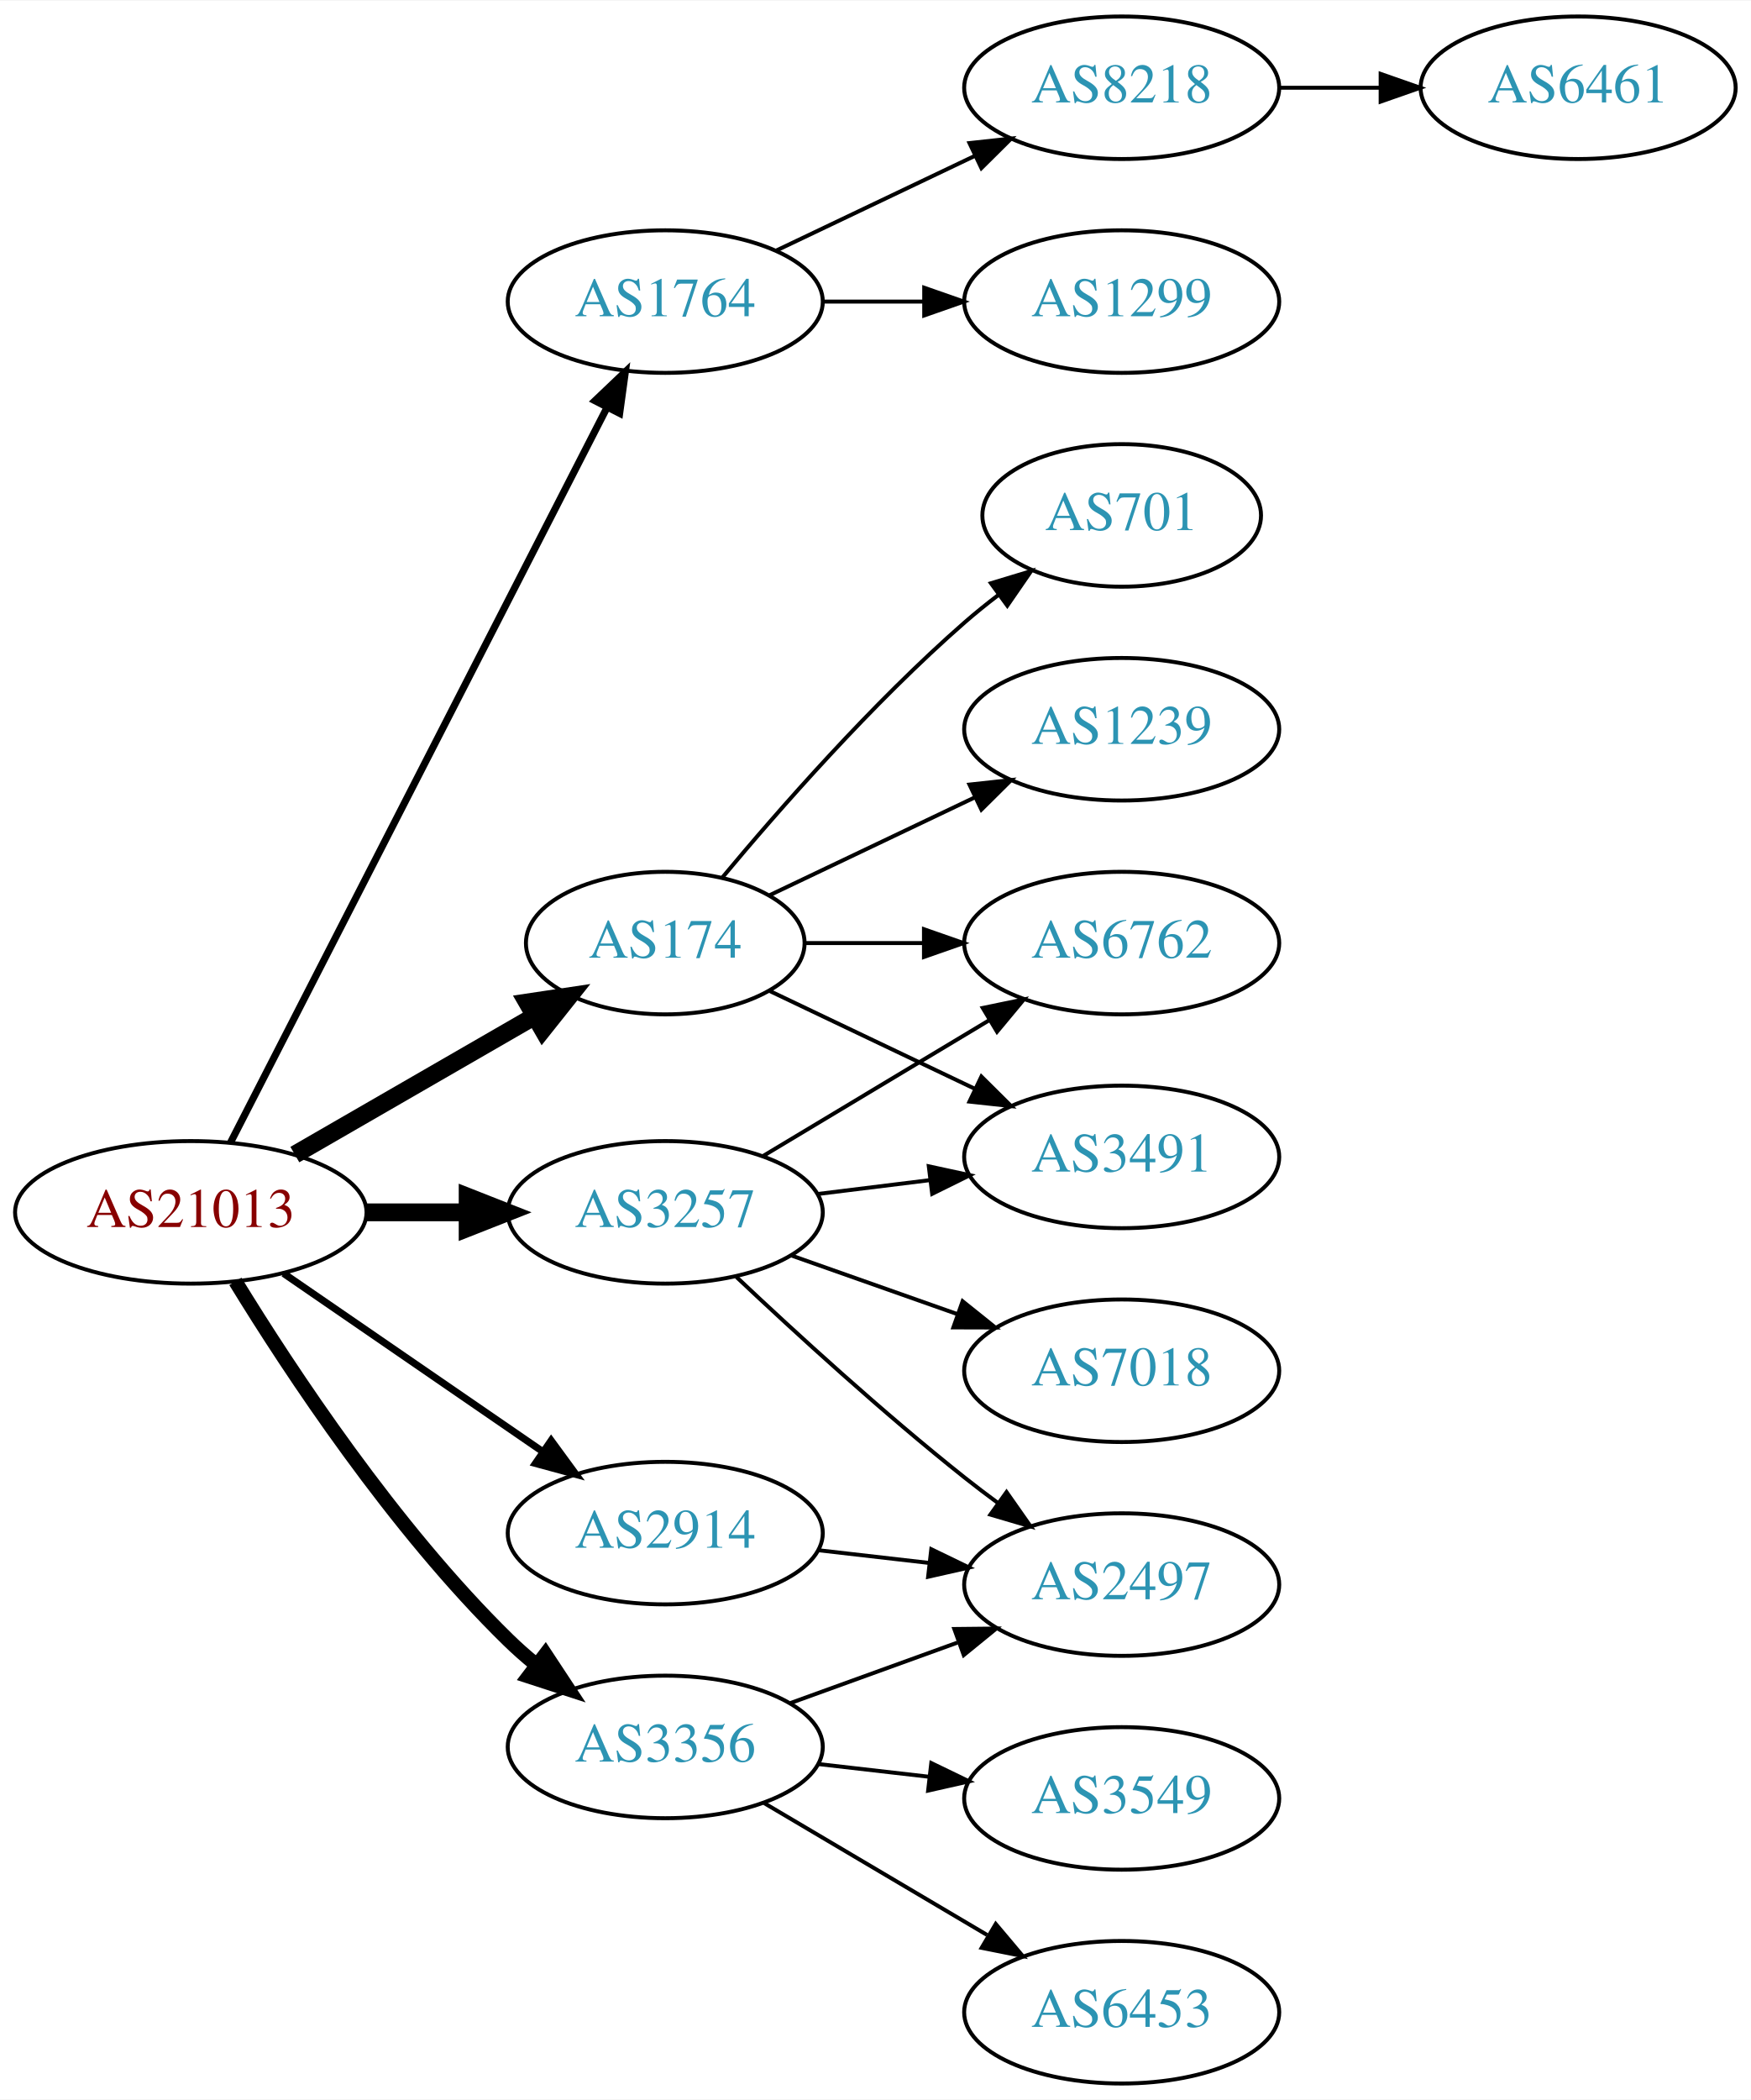
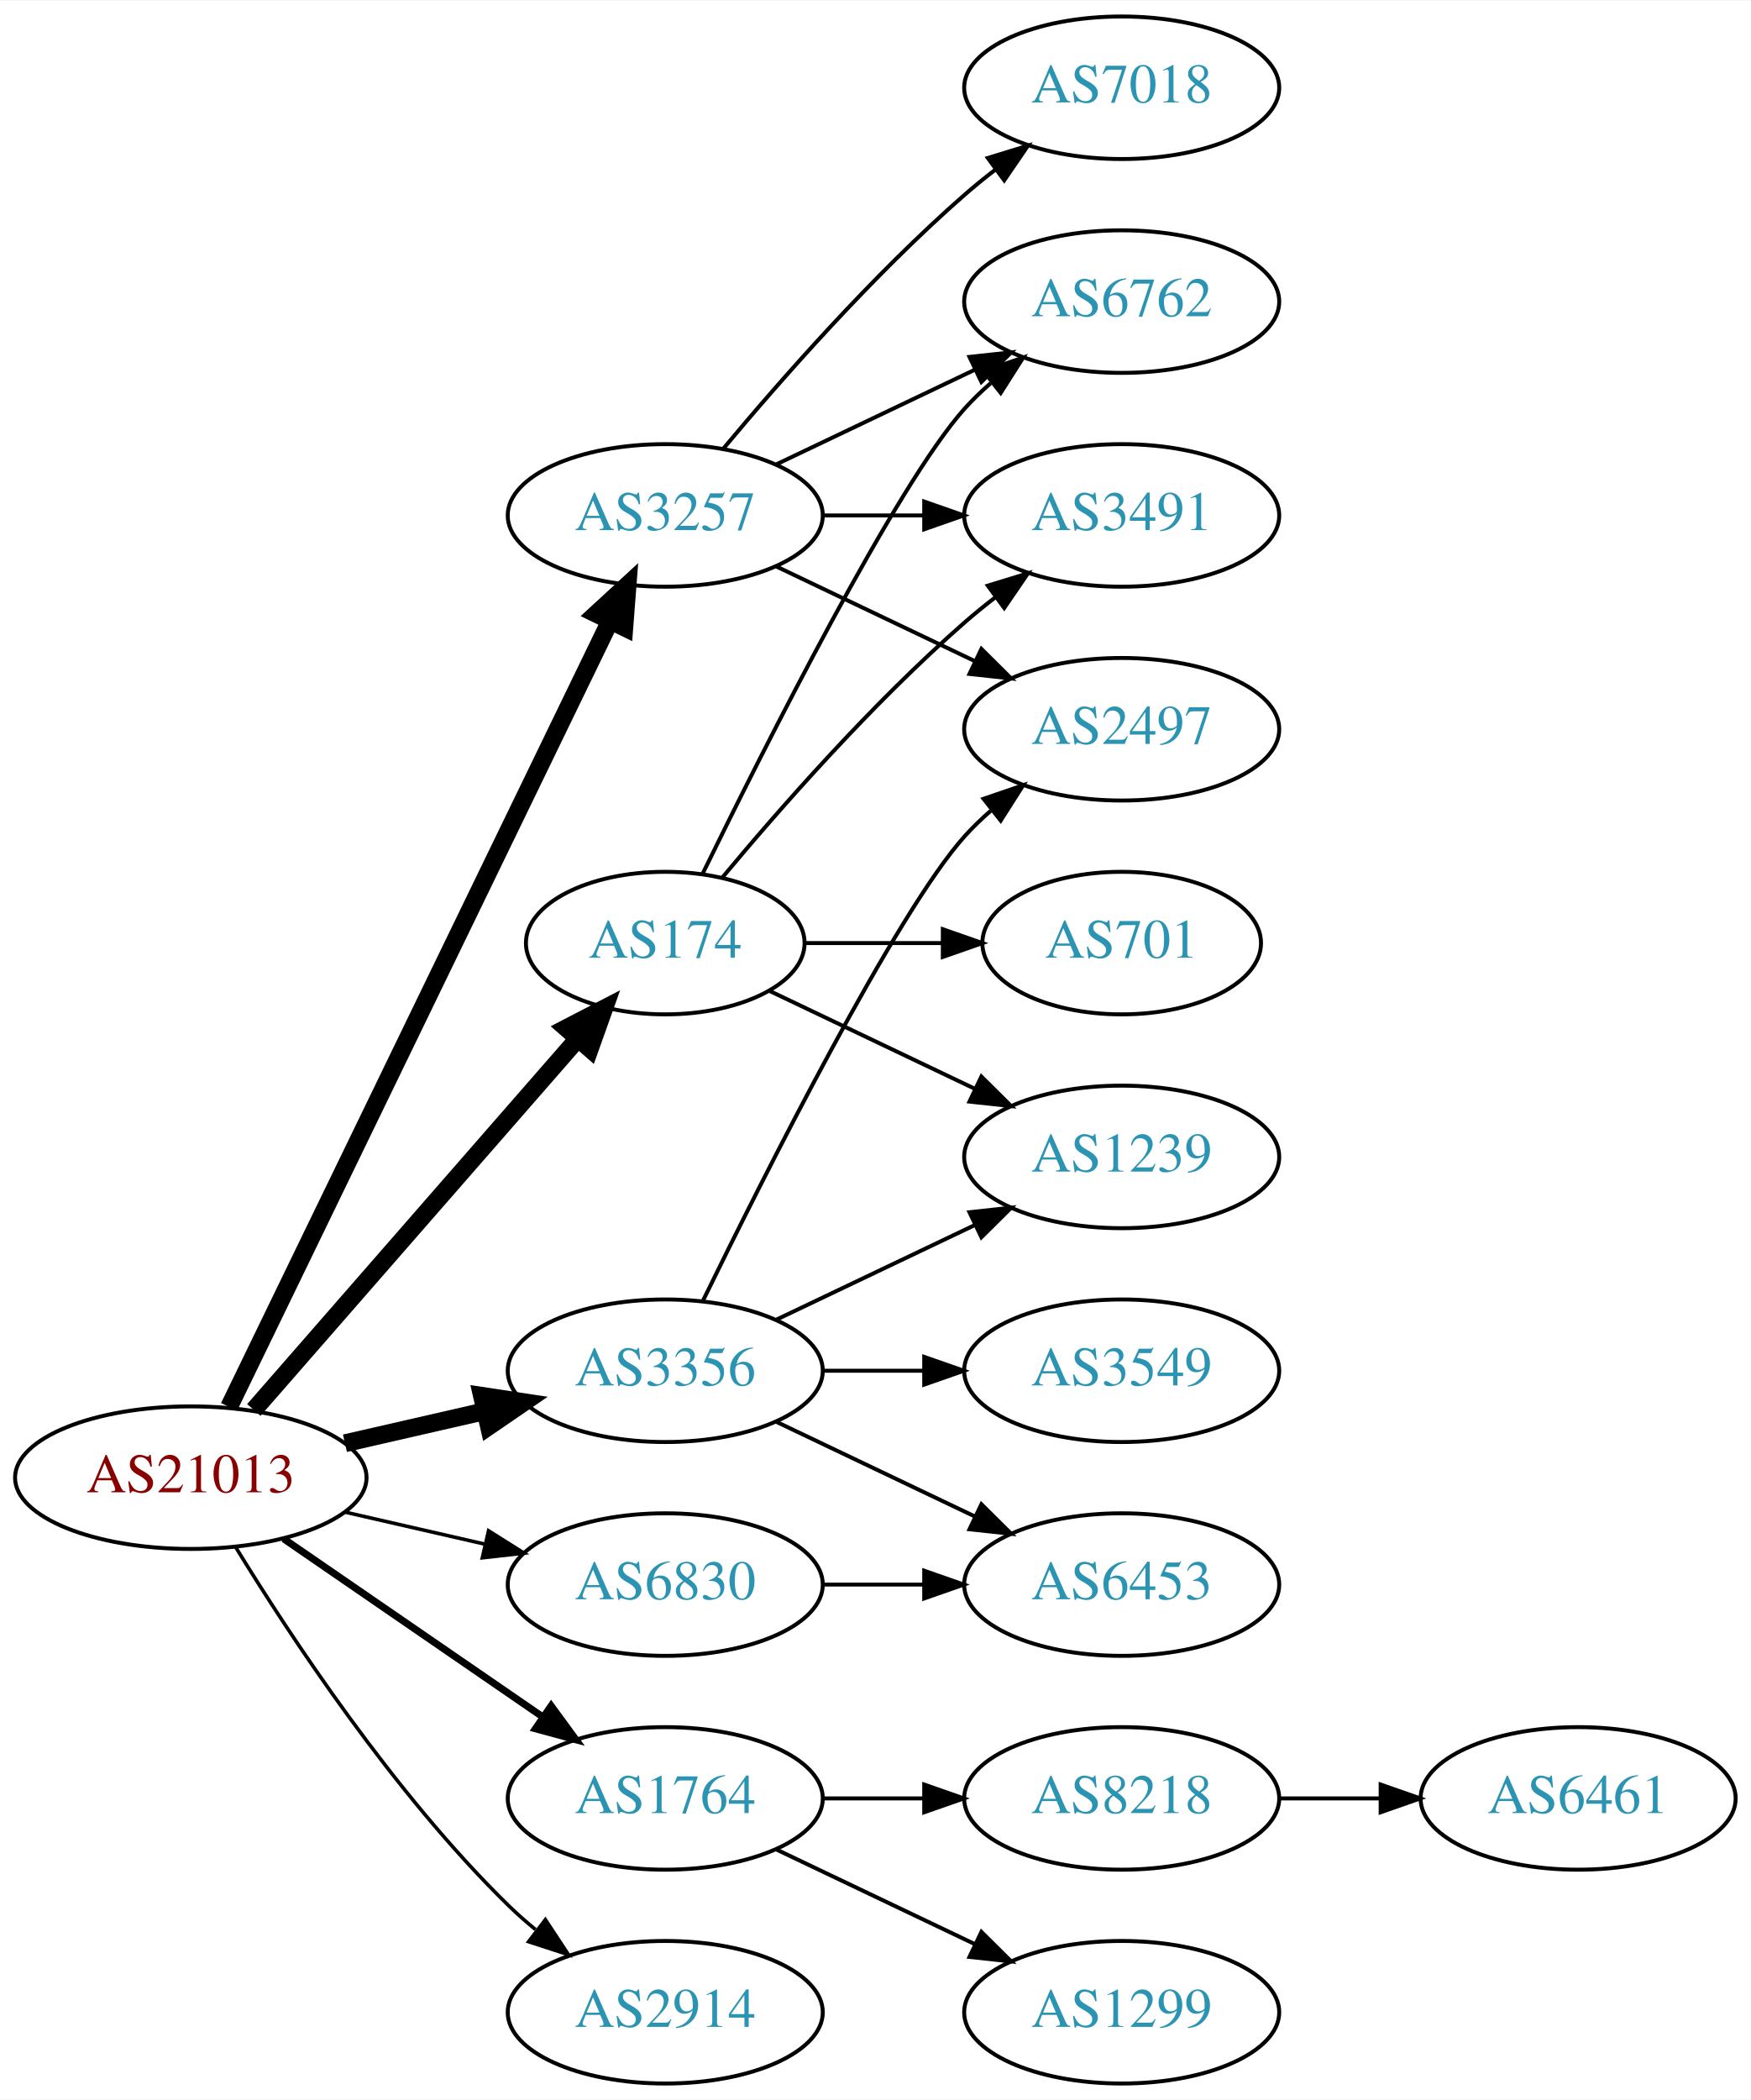
<svg xmlns="http://www.w3.org/2000/svg" xmlns:xlink="http://www.w3.org/1999/xlink" width="442pt" height="530pt" viewBox="0.00 0.00 442.27 530.00">
  <g id="graph0" class="graph" transform="scale(1 1) rotate(0) translate(4 526)">
    <polygon fill="white" stroke="none" points="-4,4 -4,-526 438.271,-526 438.271,4 -4,4" />
    <g id="node1" class="node">
      <g id="a_node1">
        <a xlink:href="/asn/21013" xlink:title="AS21013 ~ Wels, AT [AT]">
-           <ellipse fill="#ffffff" stroke="black" cx="44.196" cy="-220" rx="44.393" ry="18" />
-           <text text-anchor="middle" x="44.196" y="-216.3" font-family="Times,serif" font-size="14.00" fill="#880000">AS21013</text>
+           <ellipse fill="#ffffff" stroke="black" cx="44.196" cy="-153" rx="44.393" ry="18" />
+           <text text-anchor="middle" x="44.196" y="-149.3" font-family="Times,serif" font-size="14.00" fill="#880000">AS21013</text>
        </a>
      </g>
    </g>
    <g id="node2" class="node">
      <g id="a_node2">
        <a xlink:href="/asn/174" xlink:title="AS174 ~ Cogent Communications [US]">
          <ellipse fill="#ffffff" stroke="black" cx="164.039" cy="-288" rx="35.194" ry="18" />
          <text text-anchor="middle" x="164.039" y="-284.3" font-family="Times,serif" font-size="14.00" fill="#2c94b3">AS174</text>
        </a>
      </g>
    </g>
    <g id="edge1" class="edge">
-       <path fill="none" stroke="black" stroke-width="4.5" d="M70.476,-234.588C88.144,-244.783 111.881,-258.48 130.894,-269.451" />
-       <polygon fill="black" stroke="black" stroke-width="4.5" points="129.171,-273.003 139.801,-274.591 133.107,-266.182 129.171,-273.003" />
+       <path fill="none" stroke="black" stroke-width="4.5" d="M60.121,-170.098C80.776,-193.76 118.189,-236.62 141.765,-263.629" />
+       <polygon fill="black" stroke="black" stroke-width="4.5" points="139.061,-266.519 148.604,-271.463 144.994,-261.34 139.061,-266.519" />
    </g>
    <g id="node3" class="node">
      <g id="a_node3">
        <a xlink:href="/asn/1764" xlink:title="AS1764 ~ NEXTLAYER-AS [AT]">
-           <ellipse fill="#ffffff" stroke="black" cx="164.039" cy="-450" rx="39.794" ry="18" />
-           <text text-anchor="middle" x="164.039" y="-446.3" font-family="Times,serif" font-size="14.00" fill="#2c94b3">AS1764</text>
+           <ellipse fill="#ffffff" stroke="black" cx="164.039" cy="-72" rx="39.794" ry="18" />
+           <text text-anchor="middle" x="164.039" y="-68.3" font-family="Times,serif" font-size="14.00" fill="#2c94b3">AS1764</text>
        </a>
      </g>
    </g>
    <g id="edge2" class="edge">
-       <path fill="none" stroke="black" stroke-width="1.8" d="M54.247,-237.666C74.769,-277.719 124.936,-375.634 149.305,-423.196" />
-       <polygon fill="black" stroke="black" stroke-width="1.8" points="146.282,-424.97 153.957,-432.274 152.512,-421.778 146.282,-424.97" />
+       <path fill="none" stroke="black" stroke-width="1.8" d="M67.639,-137.574C86.22,-124.802 112.781,-106.545 133.161,-92.537" />
+       <polygon fill="black" stroke="black" stroke-width="1.8" points="135.216,-95.371 141.475,-86.822 131.251,-89.602 135.216,-95.371" />
    </g>
    <g id="node4" class="node">
      <g id="a_node4">
        <a xlink:href="/asn/2914" xlink:title="AS2914 ~ NTT America, Inc. [US]">
-           <ellipse fill="#ffffff" stroke="black" cx="164.039" cy="-139" rx="39.794" ry="18" />
-           <text text-anchor="middle" x="164.039" y="-135.3" font-family="Times,serif" font-size="14.00" fill="#2c94b3">AS2914</text>
+           <ellipse fill="#ffffff" stroke="black" cx="164.039" cy="-18" rx="39.794" ry="18" />
+           <text text-anchor="middle" x="164.039" y="-14.3" font-family="Times,serif" font-size="14.00" fill="#2c94b3">AS2914</text>
        </a>
      </g>
    </g>
    <g id="edge3" class="edge">
-       <path fill="none" stroke="black" stroke-width="1.8" d="M67.639,-204.574C86.22,-191.802 112.781,-173.545 133.161,-159.537" />
-       <polygon fill="black" stroke="black" stroke-width="1.8" points="135.216,-162.371 141.475,-153.822 131.251,-156.602 135.216,-162.371" />
+       <path fill="none" stroke="black" stroke-width="0.9" d="M55.462,-135.56C69.27,-113.009 95.459,-73.278 124.392,-45 126.532,-42.908 128.849,-40.863 131.249,-38.895" />
+       <polygon fill="black" stroke="black" stroke-width="0.9" points="133.76,-41.382 139.591,-32.536 129.516,-35.815 133.76,-41.382" />
    </g>
    <g id="node5" class="node">
      <g id="a_node5">
        <a xlink:href="/asn/3257" xlink:title="AS3257 ~ GTT [DE]">
-           <ellipse fill="#ffffff" stroke="black" cx="164.039" cy="-220" rx="39.794" ry="18" />
-           <text text-anchor="middle" x="164.039" y="-216.3" font-family="Times,serif" font-size="14.00" fill="#2c94b3">AS3257</text>
+           <ellipse fill="#ffffff" stroke="black" cx="164.039" cy="-396" rx="39.794" ry="18" />
+           <text text-anchor="middle" x="164.039" y="-392.3" font-family="Times,serif" font-size="14.00" fill="#2c94b3">AS3257</text>
        </a>
      </g>
    </g>
    <g id="edge4" class="edge">
-       <path fill="none" stroke="black" stroke-width="4.5" d="M88.407,-220C96.72,-220 105.482,-220 113.965,-220" />
-       <polygon fill="black" stroke="black" stroke-width="4.5" points="114.123,-223.938 124.123,-220 114.123,-216.063 114.123,-223.938" />
+       <path fill="none" stroke="black" stroke-width="4.5" d="M53.861,-170.868C74.342,-213.101 125.829,-319.272 150.055,-369.227" />
+       <polygon fill="black" stroke="black" stroke-width="4.5" points="146.613,-371.154 154.52,-378.433 153.699,-367.717 146.613,-371.154" />
    </g>
    <g id="node6" class="node">
      <g id="a_node6">
        <a xlink:href="/asn/3356" xlink:title="AS3356 ~ Level 3 Parent, LLC [US]">
-           <ellipse fill="#ffffff" stroke="black" cx="164.039" cy="-85" rx="39.794" ry="18" />
-           <text text-anchor="middle" x="164.039" y="-81.3" font-family="Times,serif" font-size="14.00" fill="#2c94b3">AS3356</text>
+           <ellipse fill="#ffffff" stroke="black" cx="164.039" cy="-180" rx="39.794" ry="18" />
+           <text text-anchor="middle" x="164.039" y="-176.3" font-family="Times,serif" font-size="14.00" fill="#2c94b3">AS3356</text>
        </a>
      </g>
    </g>
    <g id="edge5" class="edge">
-       <path fill="none" stroke="black" stroke-width="3.6" d="M55.462,-202.56C69.27,-180.009 95.459,-140.278 124.392,-112 126.532,-109.908 128.849,-107.863 131.249,-105.894" />
-       <polygon fill="black" stroke="black" stroke-width="3.6" points="133.76,-108.382 139.591,-99.536 129.516,-102.815 133.76,-108.382" />
+       <path fill="none" stroke="black" stroke-width="4.5" d="M83.131,-161.692C94.371,-164.267 106.784,-167.111 118.407,-169.774" />
+       <polygon fill="black" stroke="black" stroke-width="4.5" points="117.742,-173.661 128.369,-172.057 119.501,-165.985 117.742,-173.661" />
    </g>
    <g id="node7" class="node">
      <g id="a_node7">
-         <a xlink:href="/asn/6762" xlink:title="AS6762 ~ TELECOM ITALIA SPARKLE S.p.A. [IT]">
-           <ellipse fill="#ffffff" stroke="black" cx="279.332" cy="-288" rx="39.794" ry="18" />
-           <text text-anchor="middle" x="279.332" y="-284.3" font-family="Times,serif" font-size="14.00" fill="#2c94b3">AS6762</text>
+         <a xlink:href="/asn/6830" xlink:title="AS6830 ~ LGI-UPC [AT]">
+           <ellipse fill="#ffffff" stroke="black" cx="164.039" cy="-126" rx="39.794" ry="18" />
+           <text text-anchor="middle" x="164.039" y="-122.3" font-family="Times,serif" font-size="14.00" fill="#2c94b3">AS6830</text>
        </a>
      </g>
    </g>
    <g id="edge6" class="edge">
-       <path fill="none" stroke="black" d="M199.338,-288C208.715,-288 219.065,-288 229.1,-288" />
-       <polygon fill="black" stroke="black" points="229.388,-291.5 239.388,-288 229.388,-284.5 229.388,-291.5" />
+       <path fill="none" stroke="black" stroke-width="0.9" d="M83.131,-144.308C94.371,-141.733 106.784,-138.889 118.407,-136.226" />
+       <polygon fill="black" stroke="black" stroke-width="0.9" points="119.403,-139.588 128.369,-133.943 117.84,-132.765 119.403,-139.588" />
    </g>
    <g id="node8" class="node">
      <g id="a_node8">
-         <a xlink:href="/asn/701" xlink:title="AS701 ~ UUNET [US]">
-           <ellipse fill="#ffffff" stroke="black" cx="279.332" cy="-396" rx="35.194" ry="18" />
-           <text text-anchor="middle" x="279.332" y="-392.3" font-family="Times,serif" font-size="14.00" fill="#2c94b3">AS701</text>
+         <a xlink:href="/asn/6762" xlink:title="AS6762 ~ TELECOM ITALIA SPARKLE S.p.A. [IT]">
+           <ellipse fill="#ffffff" stroke="black" cx="279.332" cy="-450" rx="39.794" ry="18" />
+           <text text-anchor="middle" x="279.332" y="-446.3" font-family="Times,serif" font-size="14.00" fill="#2c94b3">AS6762</text>
        </a>
      </g>
    </g>
    <g id="edge7" class="edge">
-       <path fill="none" stroke="black" d="M178.404,-304.499C192.659,-321.596 216.354,-348.619 239.685,-369 242.355,-371.332 245.228,-373.648 248.158,-375.886" />
-       <polygon fill="black" stroke="black" points="246.309,-378.87 256.449,-381.939 250.436,-373.216 246.309,-378.87" />
+       <path fill="none" stroke="black" d="M173.476,-305.511C189.095,-337.509 222.481,-403.893 239.685,-423 241.688,-425.224 243.906,-427.363 246.239,-429.397" />
+       <polygon fill="black" stroke="black" points="244.437,-432.433 254.458,-435.873 248.769,-426.935 244.437,-432.433" />
    </g>
    <g id="node9" class="node">
      <g id="a_node9">
-         <a xlink:href="/asn/1239" xlink:title="AS1239 ~ Sprint [US]">
-           <ellipse fill="#ffffff" stroke="black" cx="279.332" cy="-342" rx="39.794" ry="18" />
-           <text text-anchor="middle" x="279.332" y="-338.3" font-family="Times,serif" font-size="14.00" fill="#2c94b3">AS1239</text>
+         <a xlink:href="/asn/3491" xlink:title="AS3491 ~ PCCW Global, Inc. [US]">
+           <ellipse fill="#ffffff" stroke="black" cx="279.332" cy="-396" rx="39.794" ry="18" />
+           <text text-anchor="middle" x="279.332" y="-392.3" font-family="Times,serif" font-size="14.00" fill="#2c94b3">AS3491</text>
        </a>
      </g>
    </g>
    <g id="edge8" class="edge">
-       <path fill="none" stroke="black" d="M190.464,-300.119C205.766,-307.413 225.49,-316.814 242.372,-324.86" />
-       <polygon fill="black" stroke="black" points="240.879,-328.026 251.412,-329.169 243.891,-321.707 240.879,-328.026" />
+       <path fill="none" stroke="black" d="M178.404,-304.499C192.659,-321.596 216.354,-348.619 239.685,-369 242.151,-371.154 244.789,-373.294 247.487,-375.372" />
+       <polygon fill="black" stroke="black" points="245.512,-378.264 255.641,-381.37 249.66,-372.625 245.512,-378.264" />
    </g>
    <g id="node10" class="node">
      <g id="a_node10">
-         <a xlink:href="/asn/3491" xlink:title="AS3491 ~ PCCW Global, Inc. [US]">
+         <a xlink:href="/asn/1239" xlink:title="AS1239 ~ Sprint [US]">
          <ellipse fill="#ffffff" stroke="black" cx="279.332" cy="-234" rx="39.794" ry="18" />
-           <text text-anchor="middle" x="279.332" y="-230.3" font-family="Times,serif" font-size="14.00" fill="#2c94b3">AS3491</text>
+           <text text-anchor="middle" x="279.332" y="-230.3" font-family="Times,serif" font-size="14.00" fill="#2c94b3">AS1239</text>
        </a>
      </g>
    </g>
    <g id="edge9" class="edge">
      <path fill="none" stroke="black" d="M190.464,-275.881C205.766,-268.587 225.49,-259.186 242.372,-251.14" />
      <polygon fill="black" stroke="black" points="243.891,-254.293 251.412,-246.831 240.879,-247.974 243.891,-254.293" />
    </g>
    <g id="node11" class="node">
      <g id="a_node11">
-         <a xlink:href="/asn/8218" xlink:title="AS8218 ~ legacy Neotelecoms [FR]">
-           <ellipse fill="#ffffff" stroke="black" cx="279.332" cy="-504" rx="39.794" ry="18" />
-           <text text-anchor="middle" x="279.332" y="-500.3" font-family="Times,serif" font-size="14.00" fill="#2c94b3">AS8218</text>
+         <a xlink:href="/asn/701" xlink:title="AS701 ~ UUNET [US]">
+           <ellipse fill="#ffffff" stroke="black" cx="279.332" cy="-288" rx="35.194" ry="18" />
+           <text text-anchor="middle" x="279.332" y="-284.3" font-family="Times,serif" font-size="14.00" fill="#2c94b3">AS701</text>
        </a>
      </g>
    </g>
    <g id="edge10" class="edge">
-       <path fill="none" stroke="black" d="M192.175,-462.934C207.169,-470.081 225.99,-479.052 242.213,-486.785" />
-       <polygon fill="black" stroke="black" points="240.884,-490.028 251.417,-491.171 243.895,-483.709 240.884,-490.028" />
+       <path fill="none" stroke="black" d="M199.338,-288C210.208,-288 222.385,-288 233.863,-288" />
+       <polygon fill="black" stroke="black" points="234.149,-291.5 244.149,-288 234.149,-284.5 234.149,-291.5" />
    </g>
    <g id="node12" class="node">
      <g id="a_node12">
+         <a xlink:href="/asn/8218" xlink:title="AS8218 ~ legacy Neotelecoms [FR]">
+           <ellipse fill="#ffffff" stroke="black" cx="279.332" cy="-72" rx="39.794" ry="18" />
+           <text text-anchor="middle" x="279.332" y="-68.3" font-family="Times,serif" font-size="14.00" fill="#2c94b3">AS8218</text>
+         </a>
+       </g>
+     </g>
+     <g id="edge11" class="edge">
+       <path fill="none" stroke="black" d="M203.711,-72C211.914,-72 220.678,-72 229.21,-72" />
+       <polygon fill="black" stroke="black" points="229.449,-75.5 239.449,-72 229.449,-68.5 229.449,-75.5" />
+     </g>
+     <g id="node13" class="node">
+       <g id="a_node13">
        <a xlink:href="/asn/1299" xlink:title="AS1299 ~ Telia Carrier [EU]">
-           <ellipse fill="#ffffff" stroke="black" cx="279.332" cy="-450" rx="39.794" ry="18" />
-           <text text-anchor="middle" x="279.332" y="-446.3" font-family="Times,serif" font-size="14.00" fill="#2c94b3">AS1299</text>
-         </a>
-       </g>
-     </g>
-     <g id="edge11" class="edge">
-       <path fill="none" stroke="black" d="M203.711,-450C211.914,-450 220.678,-450 229.21,-450" />
-       <polygon fill="black" stroke="black" points="229.449,-453.5 239.449,-450 229.449,-446.5 229.449,-453.5" />
+           <ellipse fill="#ffffff" stroke="black" cx="279.332" cy="-18" rx="39.794" ry="18" />
+           <text text-anchor="middle" x="279.332" y="-14.3" font-family="Times,serif" font-size="14.00" fill="#2c94b3">AS1299</text>
+         </a>
+       </g>
+     </g>
+     <g id="edge12" class="edge">
+       <path fill="none" stroke="black" d="M192.175,-59.066C207.169,-51.919 225.99,-42.948 242.213,-35.215" />
+       <polygon fill="black" stroke="black" points="243.895,-38.291 251.417,-30.829 240.884,-31.972 243.895,-38.291" />
+     </g>
+     <g id="edge17" class="edge">
+       <path fill="none" stroke="black" d="M192.175,-408.934C207.169,-416.081 225.99,-425.052 242.213,-432.785" />
+       <polygon fill="black" stroke="black" points="240.884,-436.028 251.417,-437.171 243.895,-429.709 240.884,-436.028" />
+     </g>
+     <g id="edge15" class="edge">
+       <path fill="none" stroke="black" d="M203.711,-396C211.914,-396 220.678,-396 229.21,-396" />
+       <polygon fill="black" stroke="black" points="229.449,-399.5 239.449,-396 229.449,-392.5 229.449,-399.5" />
+     </g>
+     <g id="node15" class="node">
+       <g id="a_node15">
+         <a xlink:href="/asn/2497" xlink:title="AS2497 ~ Internet Initiative Japan Inc. [JP]">
+           <ellipse fill="#ffffff" stroke="black" cx="279.332" cy="-342" rx="39.794" ry="18" />
+           <text text-anchor="middle" x="279.332" y="-338.3" font-family="Times,serif" font-size="14.00" fill="#2c94b3">AS2497</text>
+         </a>
+       </g>
+     </g>
+     <g id="edge14" class="edge">
+       <path fill="none" stroke="black" d="M192.175,-383.066C207.169,-375.919 225.99,-366.948 242.213,-359.215" />
+       <polygon fill="black" stroke="black" points="243.895,-362.291 251.417,-354.829 240.884,-355.972 243.895,-362.291" />
+     </g>
+     <g id="node16" class="node">
+       <g id="a_node16">
+         <a xlink:href="/asn/7018" xlink:title="AS7018 ~ AT&amp;T Services, Inc. [US]">
+           <ellipse fill="#ffffff" stroke="black" cx="279.332" cy="-504" rx="39.794" ry="18" />
+           <text text-anchor="middle" x="279.332" y="-500.3" font-family="Times,serif" font-size="14.00" fill="#2c94b3">AS7018</text>
+         </a>
+       </g>
+     </g>
+     <g id="edge16" class="edge">
+       <path fill="none" stroke="black" d="M178.669,-412.817C192.951,-429.929 216.498,-456.745 239.685,-477 242.151,-479.154 244.789,-481.294 247.487,-483.372" />
+       <polygon fill="black" stroke="black" points="245.512,-486.264 255.641,-489.37 249.66,-480.625 245.512,-486.264" />
+     </g>
+     <g id="edge21" class="edge">
+       <path fill="none" stroke="black" d="M192.175,-192.934C207.169,-200.081 225.99,-209.052 242.213,-216.785" />
+       <polygon fill="black" stroke="black" points="240.884,-220.028 251.417,-221.171 243.895,-213.709 240.884,-220.028" />
+     </g>
+     <g id="edge18" class="edge">
+       <path fill="none" stroke="black" d="M173.476,-197.511C189.095,-229.509 222.481,-295.893 239.685,-315 241.688,-317.224 243.906,-319.363 246.239,-321.397" />
+       <polygon fill="black" stroke="black" points="244.437,-324.433 254.458,-327.873 248.769,-318.935 244.437,-324.433" />
+     </g>
+     <g id="node17" class="node">
+       <g id="a_node17">
+         <a xlink:href="/asn/3549" xlink:title="AS3549 ~ Level 3 Parent, LLC [US]">
+           <ellipse fill="#ffffff" stroke="black" cx="279.332" cy="-180" rx="39.794" ry="18" />
+           <text text-anchor="middle" x="279.332" y="-176.3" font-family="Times,serif" font-size="14.00" fill="#2c94b3">AS3549</text>
+         </a>
+       </g>
+     </g>
+     <g id="edge19" class="edge">
+       <path fill="none" stroke="black" d="M203.711,-180C211.914,-180 220.678,-180 229.21,-180" />
+       <polygon fill="black" stroke="black" points="229.449,-183.5 239.449,-180 229.449,-176.5 229.449,-183.5" />
+     </g>
+     <g id="node18" class="node">
+       <g id="a_node18">
+         <a xlink:href="/asn/6453" xlink:title="AS6453 ~ TATA COMMUNICATIONS (AMERICA) INC [US]">
+           <ellipse fill="#ffffff" stroke="black" cx="279.332" cy="-126" rx="39.794" ry="18" />
+           <text text-anchor="middle" x="279.332" y="-122.3" font-family="Times,serif" font-size="14.00" fill="#2c94b3">AS6453</text>
+         </a>
+       </g>
+     </g>
+     <g id="edge20" class="edge">
+       <path fill="none" stroke="black" d="M192.175,-167.066C207.169,-159.919 225.99,-150.948 242.213,-143.215" />
+       <polygon fill="black" stroke="black" points="243.895,-146.291 251.417,-138.829 240.884,-139.972 243.895,-146.291" />
+     </g>
+     <g id="edge22" class="edge">
+       <path fill="none" stroke="black" d="M203.711,-126C211.914,-126 220.678,-126 229.21,-126" />
+       <polygon fill="black" stroke="black" points="229.449,-129.5 239.449,-126 229.449,-122.5 229.449,-129.5" />
    </g>
    <g id="node14" class="node">
      <g id="a_node14">
-         <a xlink:href="/asn/2497" xlink:title="AS2497 ~ Internet Initiative Japan Inc. [JP]">
-           <ellipse fill="#ffffff" stroke="black" cx="279.332" cy="-126" rx="39.794" ry="18" />
-           <text text-anchor="middle" x="279.332" y="-122.3" font-family="Times,serif" font-size="14.00" fill="#2c94b3">AS2497</text>
+         <a xlink:href="/asn/6461" xlink:title="AS6461 ~ Zayo Bandwidth [US]">
+           <ellipse fill="#ffffff" stroke="black" cx="394.625" cy="-72" rx="39.794" ry="18" />
+           <text text-anchor="middle" x="394.625" y="-68.3" font-family="Times,serif" font-size="14.00" fill="#2c94b3">AS6461</text>
        </a>
      </g>
    </g>
    <g id="edge13" class="edge">
-       <path fill="none" stroke="black" d="M202.764,-134.671C211.745,-133.641 221.444,-132.528 230.801,-131.454" />
-       <polygon fill="black" stroke="black" points="231.236,-134.927 240.771,-130.31 230.438,-127.973 231.236,-134.927" />
-     </g>
-     <g id="edge17" class="edge">
-       <path fill="none" stroke="black" d="M188.789,-234.255C205.405,-244.229 227.801,-257.671 246.038,-268.617" />
-       <polygon fill="black" stroke="black" points="244.238,-271.618 254.613,-273.764 247.84,-265.616 244.238,-271.618" />
-     </g>
-     <g id="edge14" class="edge">
-       <path fill="none" stroke="black" d="M202.449,-224.623C211.537,-225.746 221.374,-226.962 230.859,-228.134" />
-       <polygon fill="black" stroke="black" points="230.607,-231.629 240.961,-229.382 231.465,-224.682 230.607,-231.629" />
-     </g>
-     <g id="edge16" class="edge">
-       <path fill="none" stroke="black" d="M182.014,-203.68C196.816,-189.716 219.085,-169.342 239.685,-153 242.396,-150.849 245.266,-148.672 248.168,-146.537" />
-       <polygon fill="black" stroke="black" points="250.242,-149.356 256.327,-140.683 246.162,-143.669 250.242,-149.356" />
-     </g>
-     <g id="node15" class="node">
-       <g id="a_node15">
-         <a xlink:href="/asn/7018" xlink:title="AS7018 ~ AT&amp;T Services, Inc. [US]">
-           <ellipse fill="#ffffff" stroke="black" cx="279.332" cy="-180" rx="39.794" ry="18" />
-           <text text-anchor="middle" x="279.332" y="-176.3" font-family="Times,serif" font-size="14.00" fill="#2c94b3">AS7018</text>
-         </a>
-       </g>
-     </g>
-     <g id="edge15" class="edge">
-       <path fill="none" stroke="black" d="M195.996,-209.07C208.86,-204.528 223.966,-199.195 237.702,-194.345" />
-       <polygon fill="black" stroke="black" points="239.147,-197.547 247.411,-190.917 236.816,-190.946 239.147,-197.547" />
-     </g>
-     <g id="edge20" class="edge">
-       <path fill="none" stroke="black" d="M195.697,-96.095C208.67,-100.79 223.963,-106.324 237.844,-111.348" />
-       <polygon fill="black" stroke="black" points="237.054,-114.784 247.648,-114.896 239.436,-108.202 237.054,-114.784" />
-     </g>
-     <g id="node16" class="node">
-       <g id="a_node16">
-         <a xlink:href="/asn/3549" xlink:title="AS3549 ~ Level 3 Parent, LLC [US]">
-           <ellipse fill="#ffffff" stroke="black" cx="279.332" cy="-72" rx="39.794" ry="18" />
-           <text text-anchor="middle" x="279.332" y="-68.3" font-family="Times,serif" font-size="14.00" fill="#2c94b3">AS3549</text>
-         </a>
-       </g>
-     </g>
-     <g id="edge18" class="edge">
-       <path fill="none" stroke="black" d="M202.764,-80.671C211.745,-79.641 221.444,-78.528 230.801,-77.454" />
-       <polygon fill="black" stroke="black" points="231.236,-80.927 240.771,-76.31 230.438,-73.973 231.236,-80.927" />
-     </g>
-     <g id="node17" class="node">
-       <g id="a_node17">
-         <a xlink:href="/asn/6453" xlink:title="AS6453 ~ TATA COMMUNICATIONS (AMERICA) INC [US]">
-           <ellipse fill="#ffffff" stroke="black" cx="279.332" cy="-18" rx="39.794" ry="18" />
-           <text text-anchor="middle" x="279.332" y="-14.3" font-family="Times,serif" font-size="14.00" fill="#2c94b3">AS6453</text>
-         </a>
-       </g>
-     </g>
-     <g id="edge19" class="edge">
-       <path fill="none" stroke="black" d="M189.065,-70.791C205.437,-61.109 227.325,-48.165 245.329,-37.518" />
-       <polygon fill="black" stroke="black" points="247.514,-40.291 254.34,-32.188 243.951,-34.266 247.514,-40.291" />
-     </g>
-     <g id="node13" class="node">
-       <g id="a_node13">
-         <a xlink:href="/asn/6461" xlink:title="AS6461 ~ Zayo Bandwidth [US]">
-           <ellipse fill="#ffffff" stroke="black" cx="394.625" cy="-504" rx="39.794" ry="18" />
-           <text text-anchor="middle" x="394.625" y="-500.3" font-family="Times,serif" font-size="14.00" fill="#2c94b3">AS6461</text>
-         </a>
-       </g>
-     </g>
-     <g id="edge12" class="edge">
-       <path fill="none" stroke="black" d="M319.004,-504C327.207,-504 335.971,-504 344.503,-504" />
-       <polygon fill="black" stroke="black" points="344.742,-507.5 354.742,-504 344.742,-500.5 344.742,-507.5" />
+       <path fill="none" stroke="black" d="M319.004,-72C327.207,-72 335.971,-72 344.503,-72" />
+       <polygon fill="black" stroke="black" points="344.742,-75.5 354.742,-72 344.742,-68.5 344.742,-75.5" />
    </g>
  </g>
</svg>
